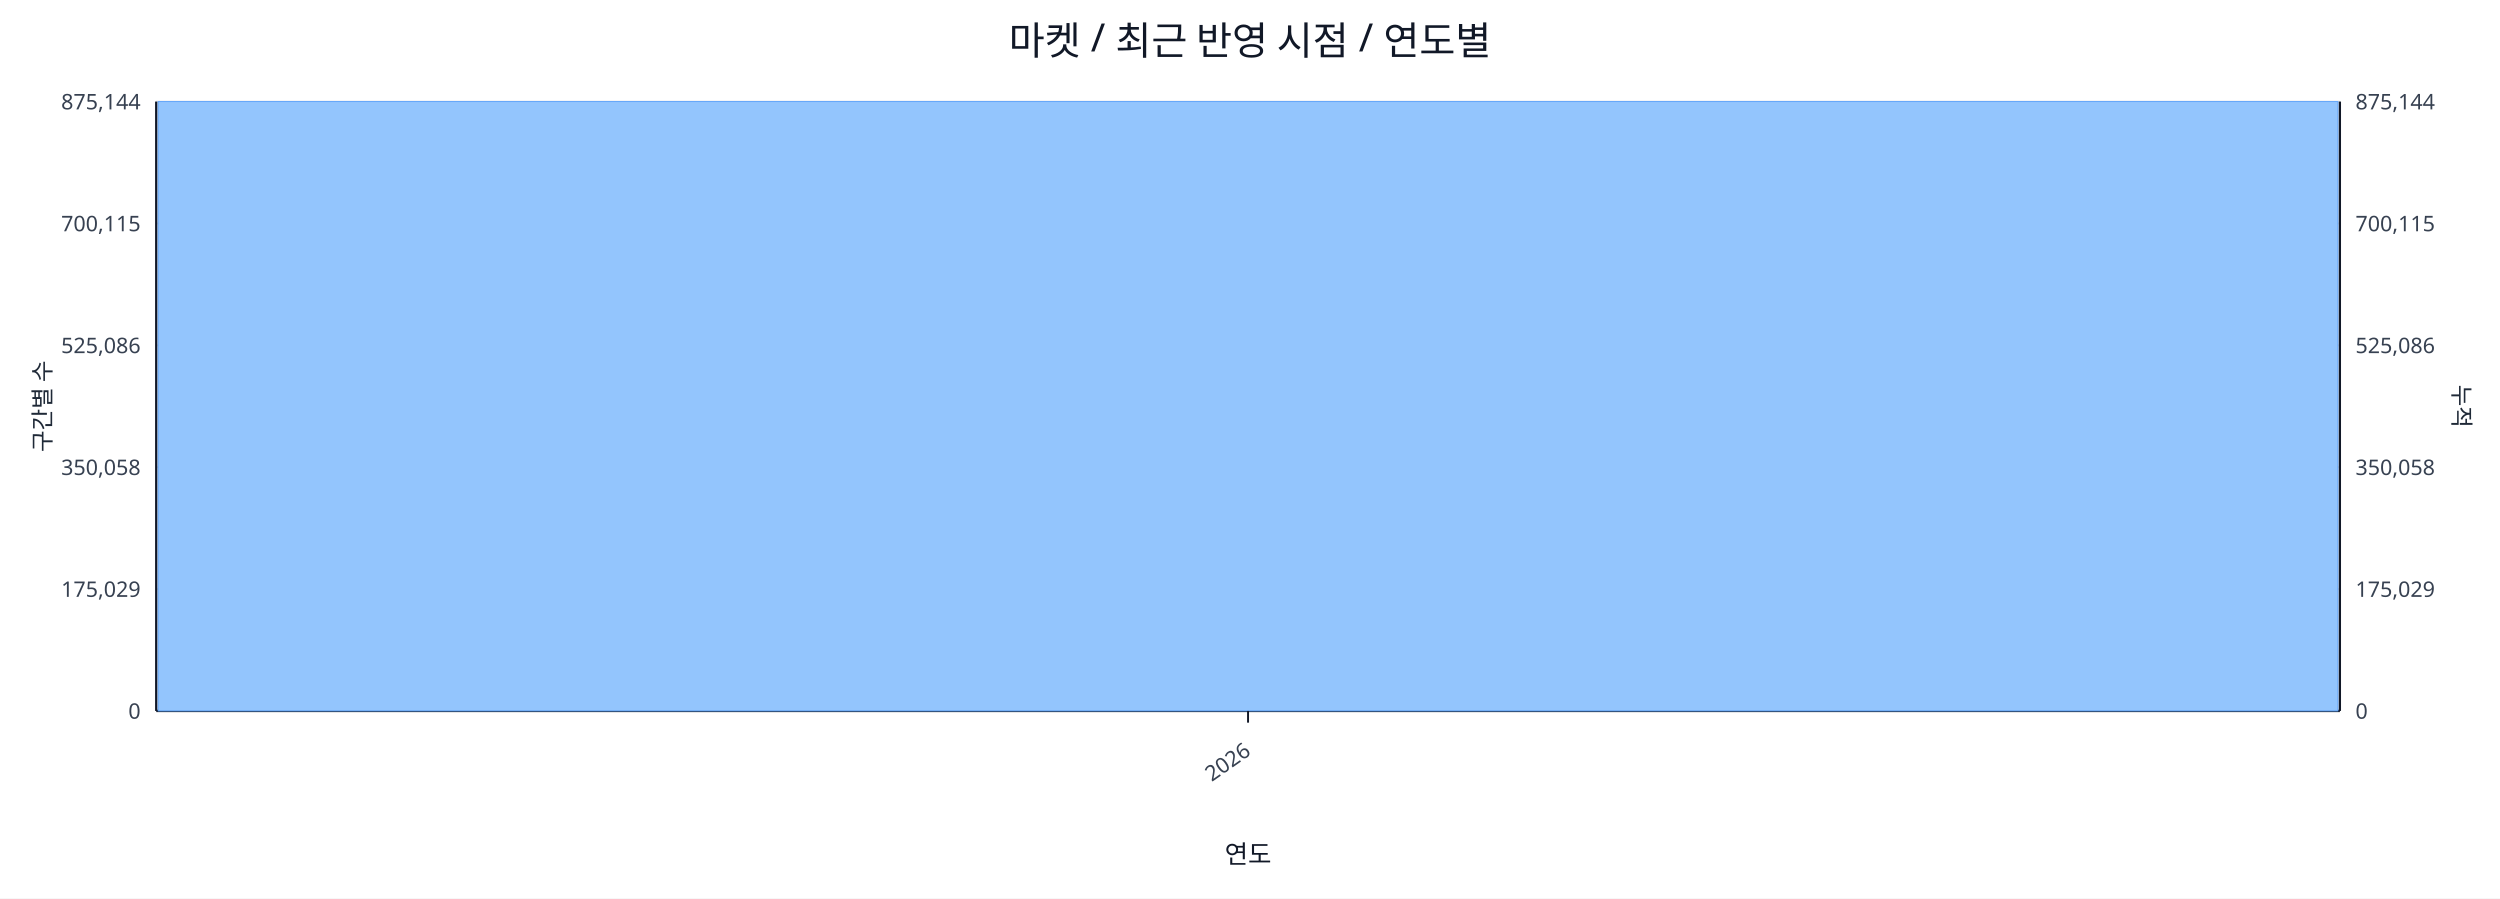
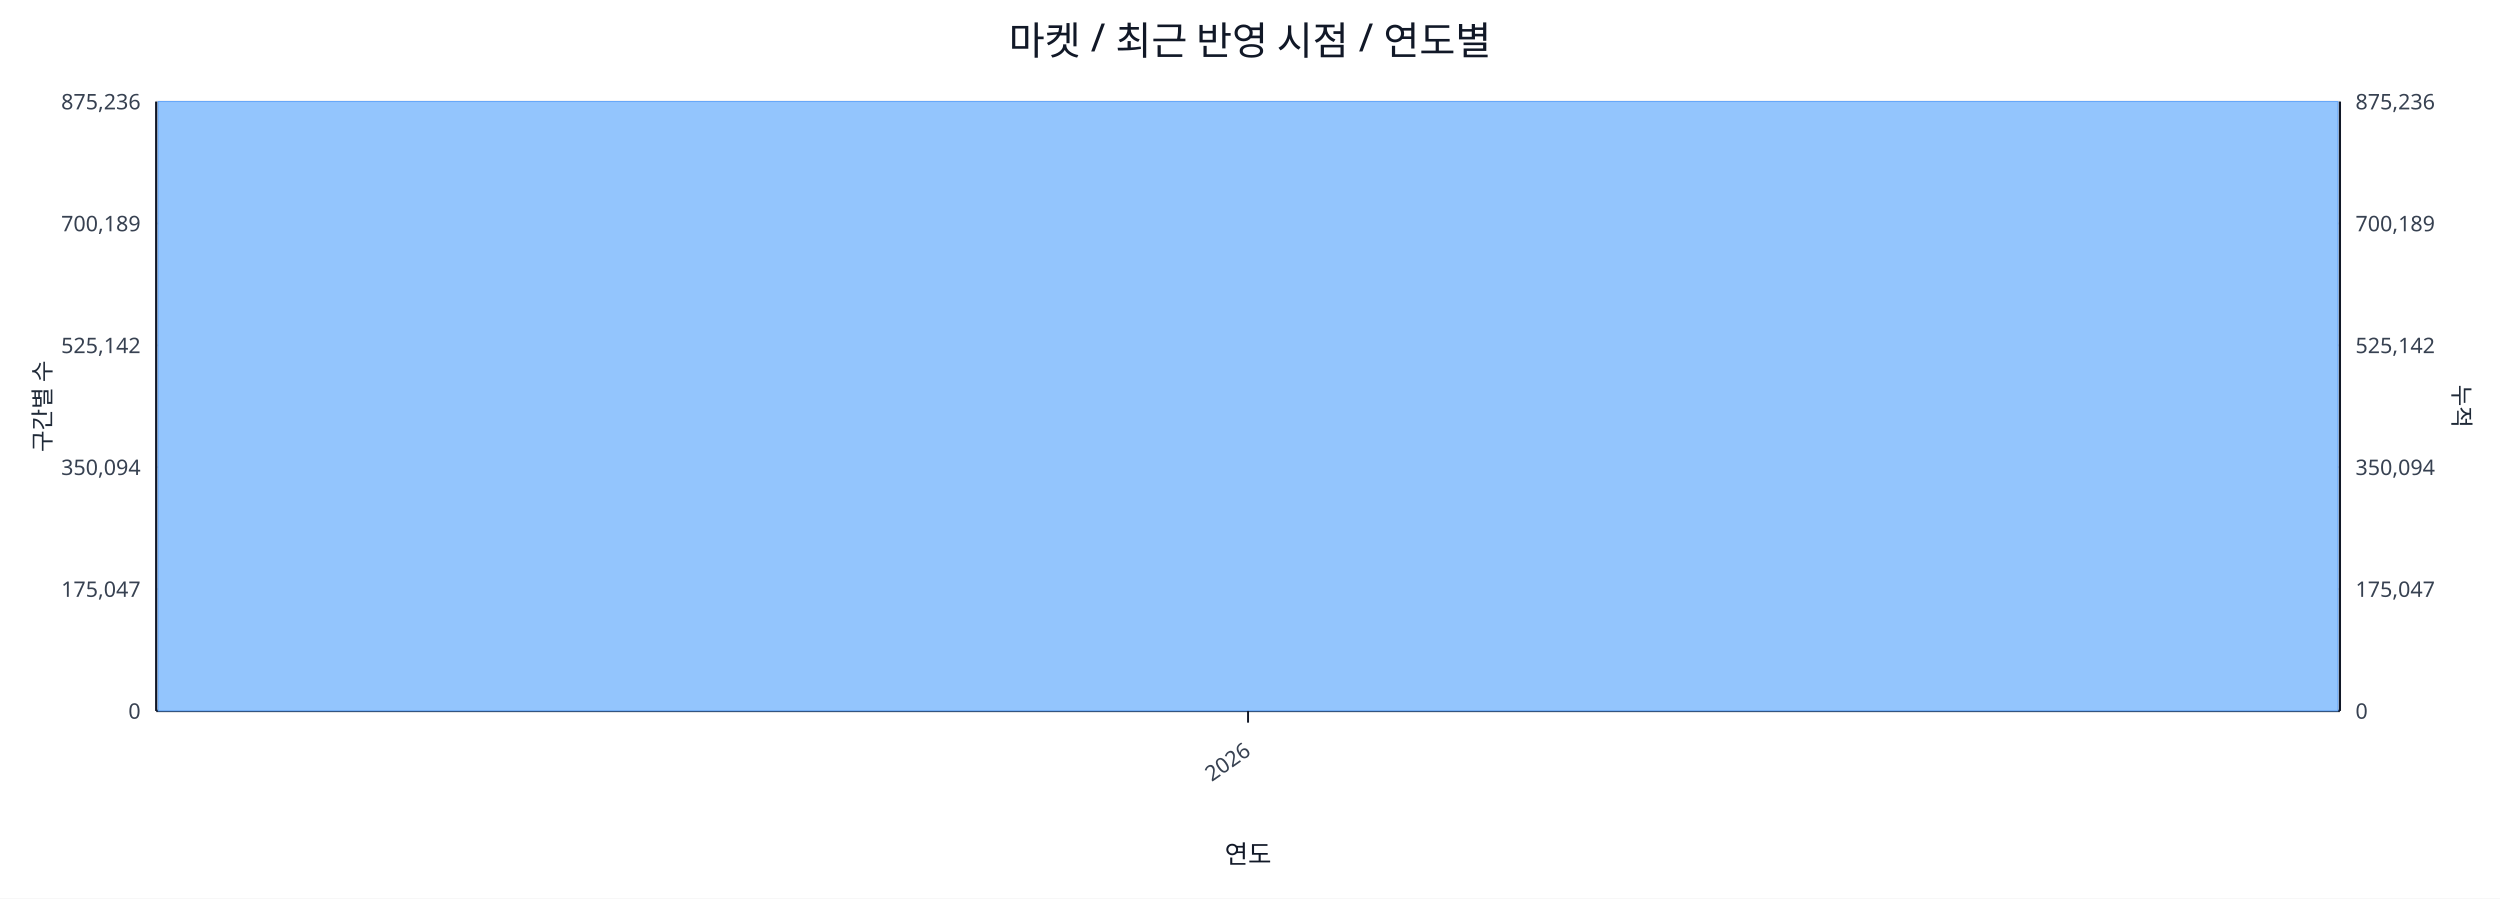
<svg xmlns="http://www.w3.org/2000/svg" width="1280" height="460" viewBox="0 0 1280 460">
  <rect x="0" y="0" width="100%" height="100%" fill="#ffffff" />
  <text x="640.0" y="28" font-size="20" text-anchor="middle" font-family="sans-serif" fill="#111827">마켓 / 최근 반영 시점 / 연도별</text>
  <line x1="80.0" y1="52.0" x2="1198.0" y2="52.0" stroke="#e5e7eb" stroke-width="1" />
-   <text x="72.0" y="56.0" font-size="11" text-anchor="end" font-family="sans-serif" fill="#374151">875,144</text>
-   <text x="1206.0" y="56.0" font-size="11" text-anchor="start" font-family="sans-serif" fill="#374151">875,144</text>
+   <text x="72.0" y="56.0" font-size="11" text-anchor="end" font-family="sans-serif" fill="#374151">875,236</text>
+   <text x="1206.0" y="56.0" font-size="11" text-anchor="start" font-family="sans-serif" fill="#374151">875,236</text>
  <line x1="80.0" y1="114.4" x2="1198.0" y2="114.4" stroke="#e5e7eb" stroke-width="1" />
-   <text x="72.0" y="118.4" font-size="11" text-anchor="end" font-family="sans-serif" fill="#374151">700,115</text>
-   <text x="1206.0" y="118.4" font-size="11" text-anchor="start" font-family="sans-serif" fill="#374151">700,115</text>
+   <text x="72.0" y="118.4" font-size="11" text-anchor="end" font-family="sans-serif" fill="#374151">700,189</text>
+   <text x="1206.0" y="118.4" font-size="11" text-anchor="start" font-family="sans-serif" fill="#374151">700,189</text>
  <line x1="80.0" y1="176.8" x2="1198.0" y2="176.8" stroke="#e5e7eb" stroke-width="1" />
-   <text x="72.0" y="180.8" font-size="11" text-anchor="end" font-family="sans-serif" fill="#374151">525,086</text>
-   <text x="1206.0" y="180.8" font-size="11" text-anchor="start" font-family="sans-serif" fill="#374151">525,086</text>
+   <text x="72.0" y="180.8" font-size="11" text-anchor="end" font-family="sans-serif" fill="#374151">525,142</text>
+   <text x="1206.0" y="180.8" font-size="11" text-anchor="start" font-family="sans-serif" fill="#374151">525,142</text>
  <line x1="80.0" y1="239.2" x2="1198.0" y2="239.2" stroke="#e5e7eb" stroke-width="1" />
-   <text x="72.0" y="243.2" font-size="11" text-anchor="end" font-family="sans-serif" fill="#374151">350,058</text>
-   <text x="1206.0" y="243.2" font-size="11" text-anchor="start" font-family="sans-serif" fill="#374151">350,058</text>
+   <text x="72.0" y="243.2" font-size="11" text-anchor="end" font-family="sans-serif" fill="#374151">350,094</text>
+   <text x="1206.0" y="243.2" font-size="11" text-anchor="start" font-family="sans-serif" fill="#374151">350,094</text>
  <line x1="80.0" y1="301.6" x2="1198.0" y2="301.6" stroke="#e5e7eb" stroke-width="1" />
-   <text x="72.0" y="305.6" font-size="11" text-anchor="end" font-family="sans-serif" fill="#374151">175,029</text>
-   <text x="1206.0" y="305.6" font-size="11" text-anchor="start" font-family="sans-serif" fill="#374151">175,029</text>
+   <text x="72.0" y="305.6" font-size="11" text-anchor="end" font-family="sans-serif" fill="#374151">175,047</text>
+   <text x="1206.0" y="305.6" font-size="11" text-anchor="start" font-family="sans-serif" fill="#374151">175,047</text>
  <line x1="80.0" y1="364.0" x2="1198.0" y2="364.0" stroke="#e5e7eb" stroke-width="1" />
  <text x="72.0" y="368.0" font-size="11" text-anchor="end" font-family="sans-serif" fill="#374151">0</text>
  <text x="1206.0" y="368.0" font-size="11" text-anchor="start" font-family="sans-serif" fill="#374151">0</text>
  <line x1="80.0" y1="364.0" x2="1198.0" y2="364.0" stroke="#111827" stroke-width="1.2" />
  <line x1="80.0" y1="52.0" x2="80.0" y2="364.0" stroke="#111827" stroke-width="1.2" />
  <line x1="1198.0" y1="52.0" x2="1198.0" y2="364.0" stroke="#111827" stroke-width="1.2" />
  <rect x="81.0" y="52.0" width="1116.0" height="312.0" fill="#93c5fd" stroke="#60a5fa" stroke-width="0.5" />
  <polyline fill="none" stroke="#ef4444" stroke-width="2" points="639.0,52.0" />
  <line x1="639.0" y1="364.0" x2="639.0" y2="370.0" stroke="#111827" stroke-width="1" />
  <text x="641.0" y="386.0" font-size="11" text-anchor="end" transform="rotate(-35 641.0 386.0)" font-family="sans-serif" fill="#374151">2026</text>
  <text x="26" y="208.0" font-size="12" transform="rotate(-90 26 208.0)" text-anchor="middle" font-family="sans-serif" fill="#1f2937">구간별 수</text>
  <text x="1256.0" y="208.0" font-size="12" transform="rotate(90 1256.0 208.0)" text-anchor="middle" font-family="sans-serif" fill="#1f2937">누적</text>
  <text x="639.0" y="442.0" font-size="13" text-anchor="middle" font-family="sans-serif" fill="#111827">연도</text>
</svg>
